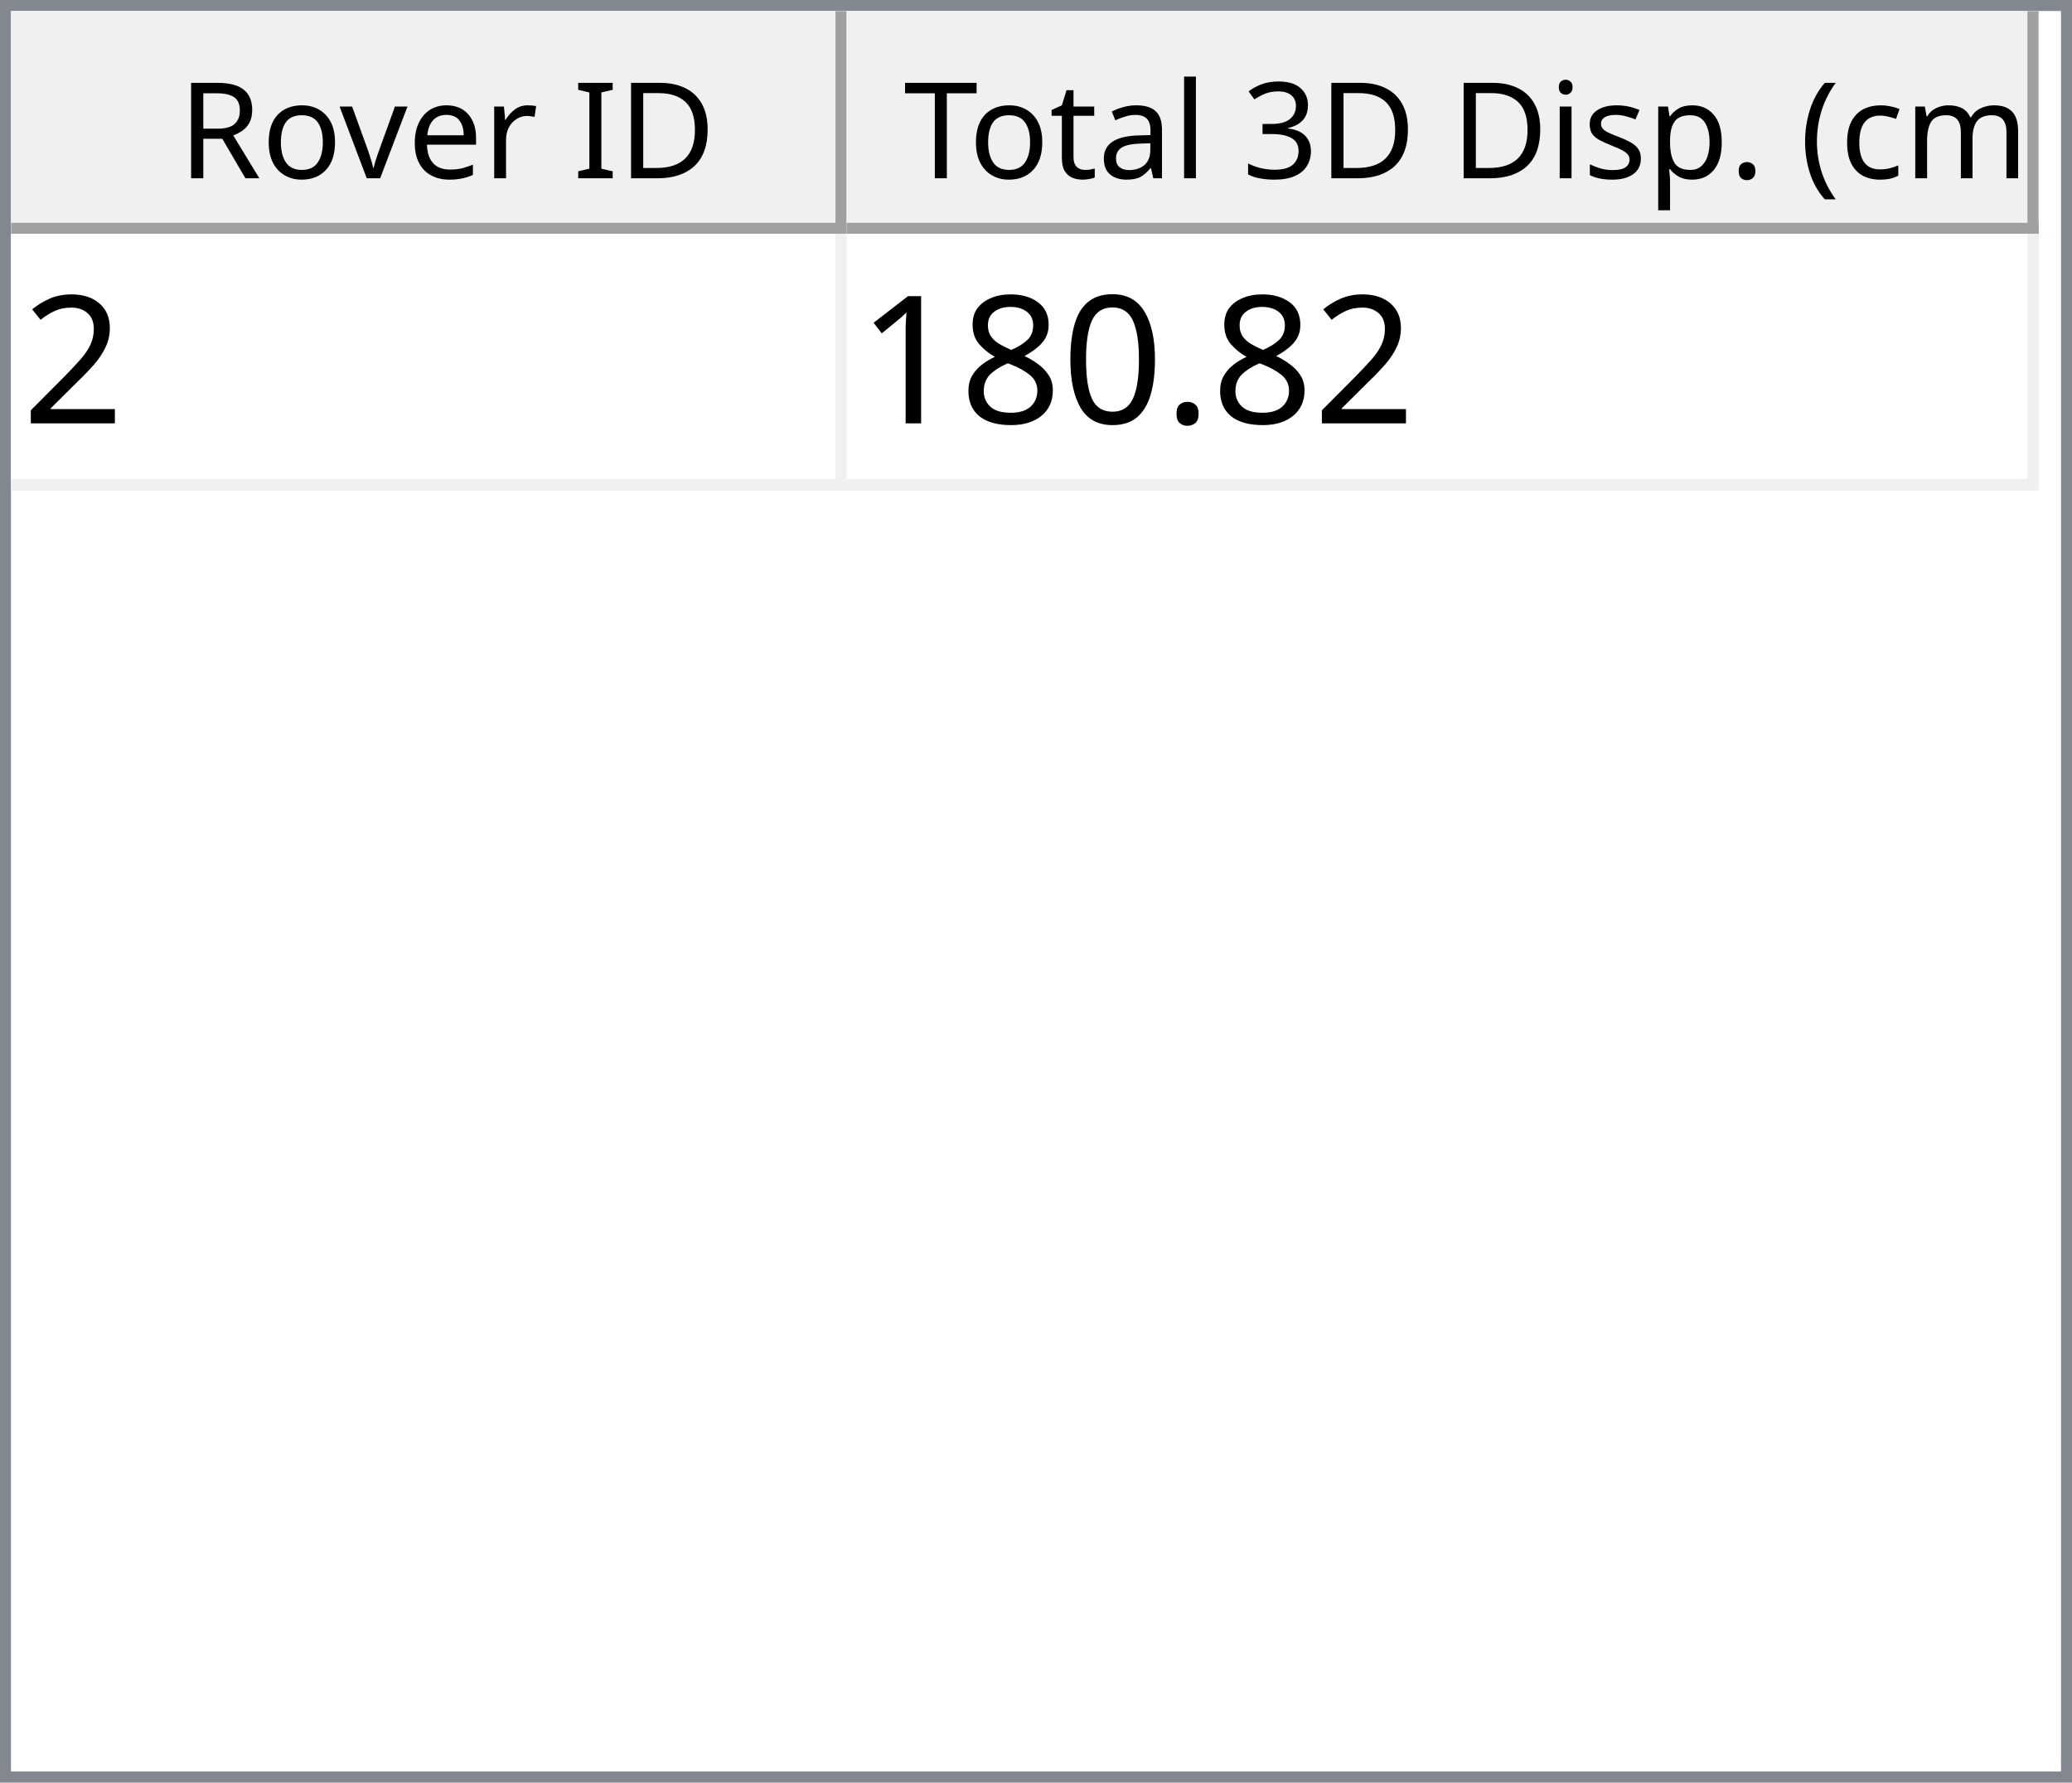
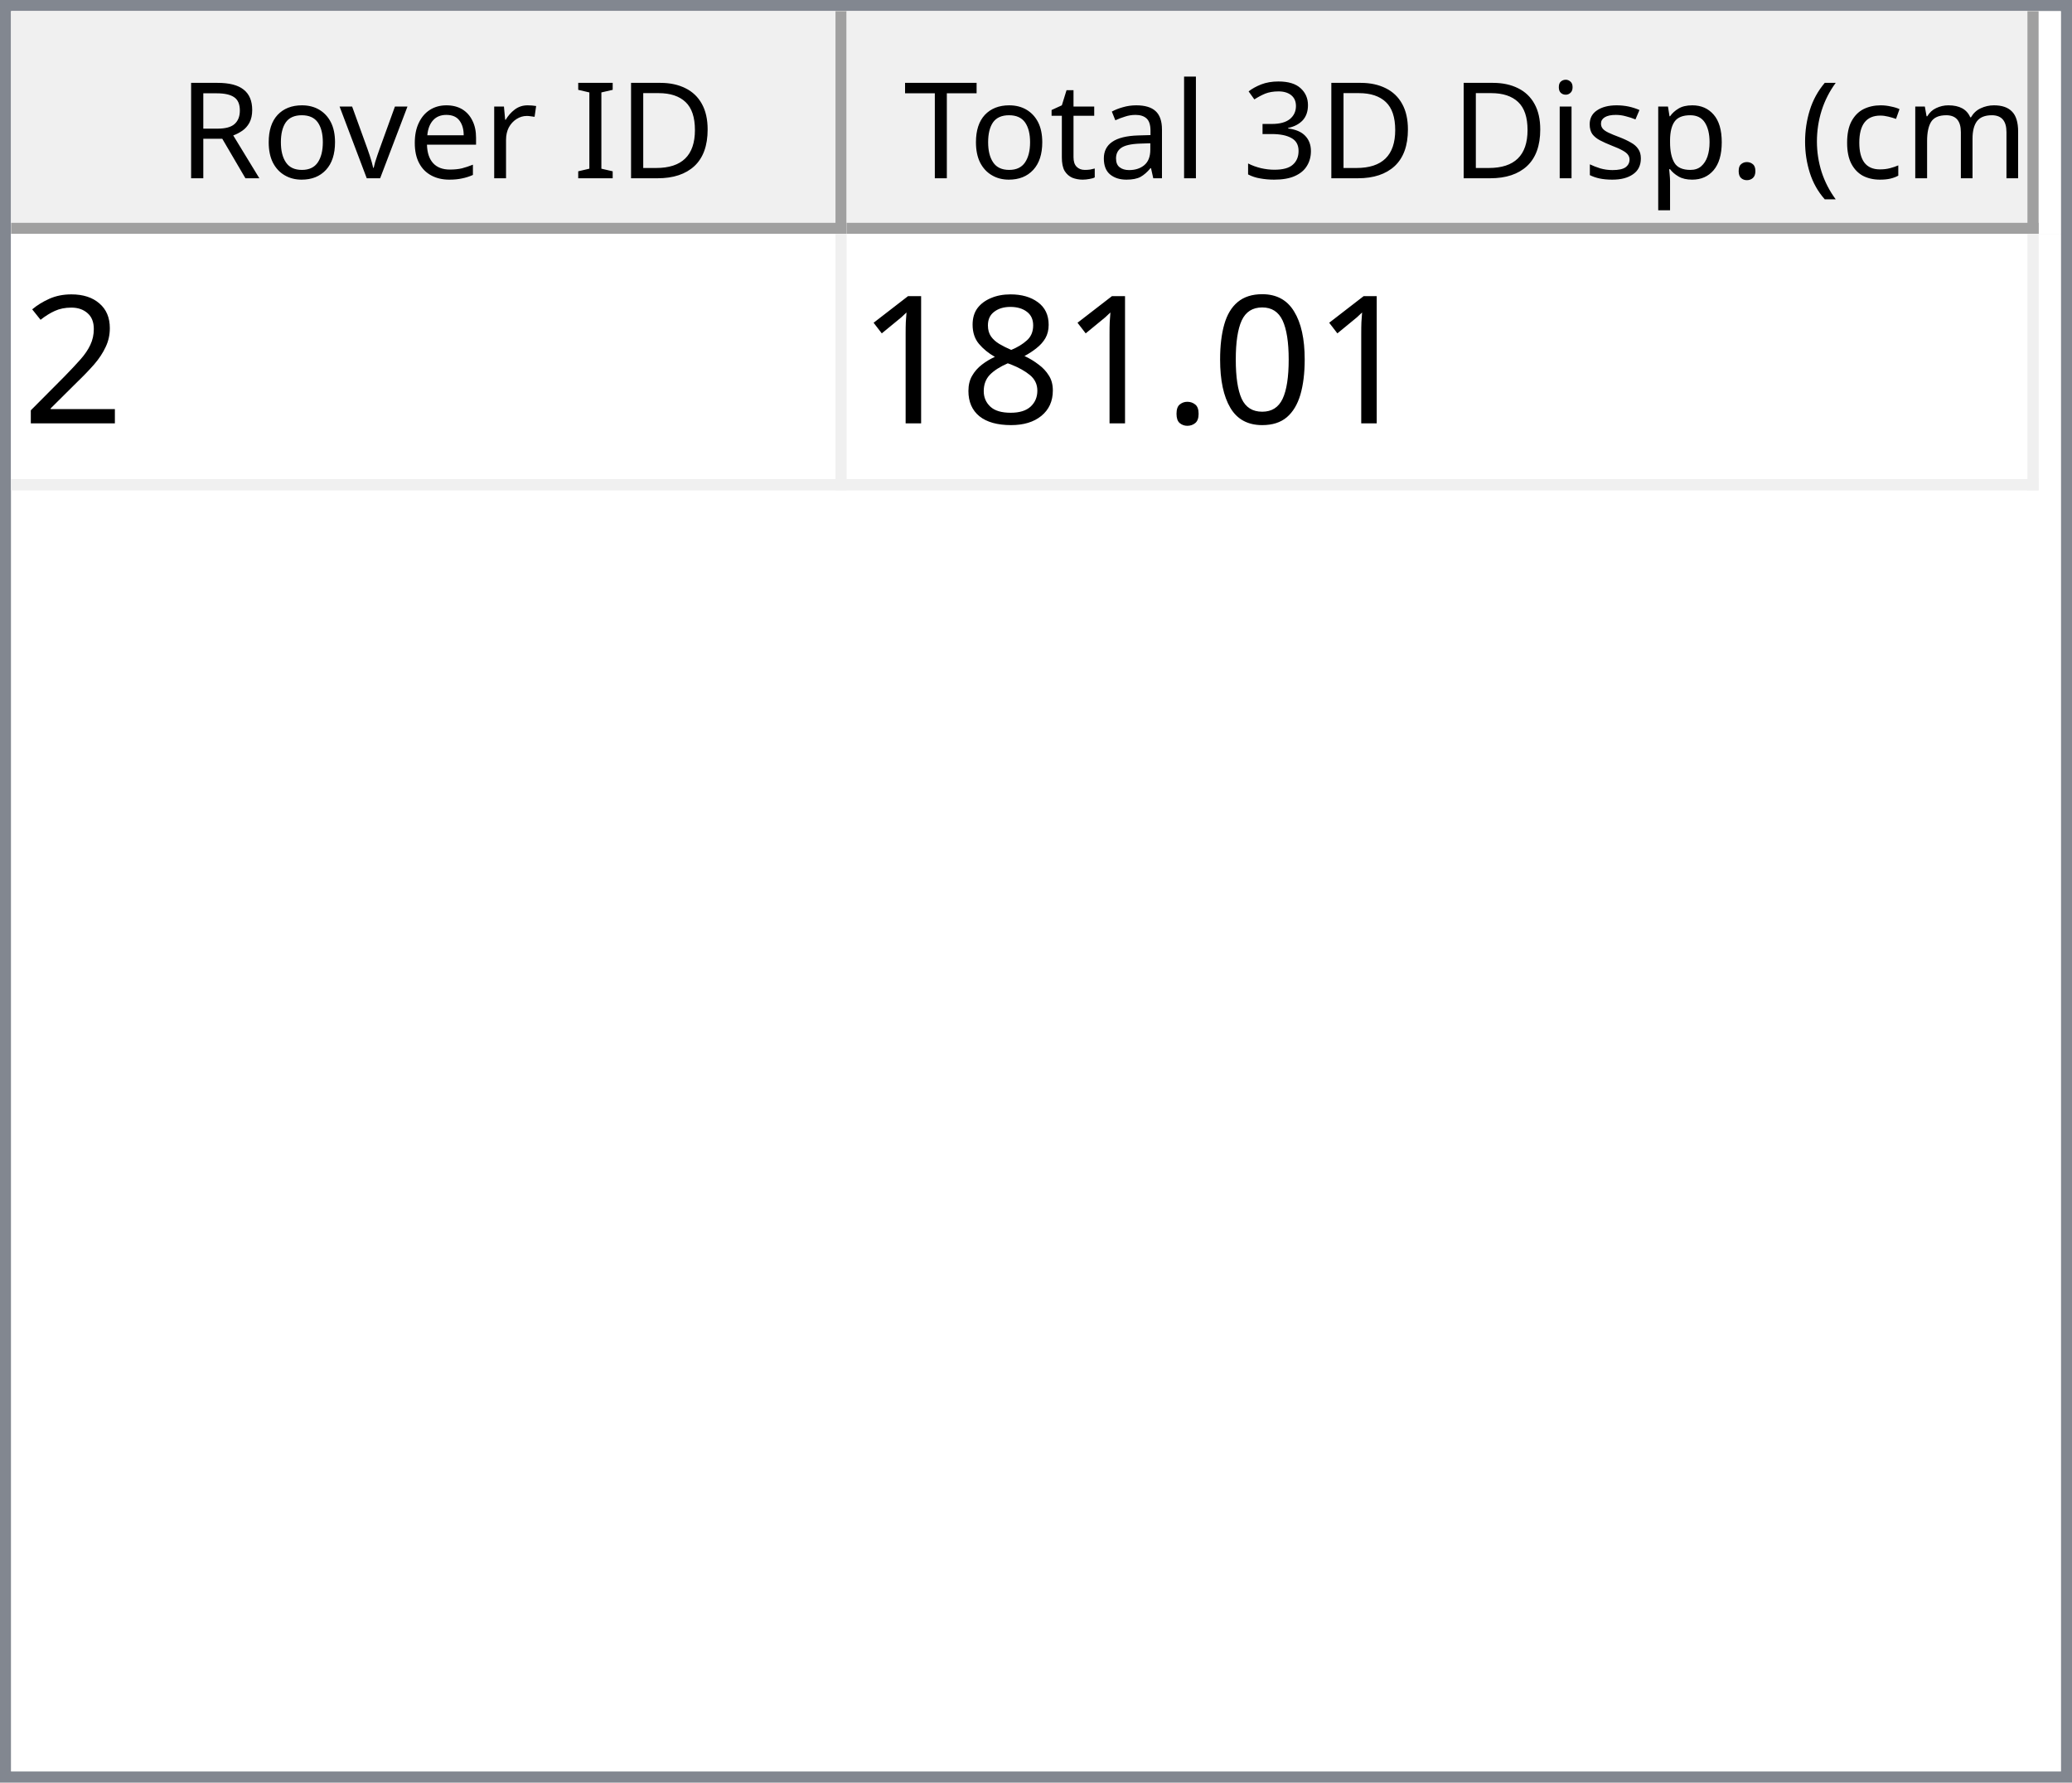
<svg xmlns="http://www.w3.org/2000/svg" style="fill-opacity:1; color-rendering:auto; color-interpolation:auto; text-rendering:auto; stroke:black; stroke-linecap:square; stroke-miterlimit:10; shape-rendering:auto; stroke-opacity:1; fill:black; stroke-dasharray:none; font-weight:normal; stroke-width:1; font-family:'Dialog'; font-style:normal; stroke-linejoin:miter; font-size:12px; stroke-dashoffset:0; image-rendering:auto;" width="186" height="160">
  <defs id="genericDefs" />
  <g>
    <defs id="defs1">
      <clipPath clipPathUnits="userSpaceOnUse" id="clipPath1">
        <path d="M0 0 L186 0 L186 160 L0 160 L0 0 Z" />
      </clipPath>
      <clipPath clipPathUnits="userSpaceOnUse" id="clipPath2">
        <path d="M0 0 L0 160 L186 160 L186 0 Z" />
      </clipPath>
      <clipPath clipPathUnits="userSpaceOnUse" id="clipPath3">
        <path d="M0 0 L0 20 L184 20 L184 0 Z" />
      </clipPath>
      <clipPath clipPathUnits="userSpaceOnUse" id="clipPath4">
        <path d="M0 0 L0 20 L75 20 L75 0 Z" />
      </clipPath>
      <clipPath clipPathUnits="userSpaceOnUse" id="clipPath5">
        <path d="M1 1 L1 19 L74 19 L74 1 Z" />
      </clipPath>
      <clipPath clipPathUnits="userSpaceOnUse" id="clipPath6">
        <path d="M0 0 L0 18 L73 18 L73 0 Z" />
      </clipPath>
      <clipPath clipPathUnits="userSpaceOnUse" id="clipPath7">
        <path d="M-0.5 -0.5 L-0.5 19.5 L74.5 19.5 L74.5 -0.5 Z" />
      </clipPath>
      <clipPath clipPathUnits="userSpaceOnUse" id="clipPath8">
        <path d="M0 0 L0 20 L107 20 L107 0 Z" />
      </clipPath>
      <clipPath clipPathUnits="userSpaceOnUse" id="clipPath9">
        <path d="M1 1 L1 19 L106 19 L106 1 Z" />
      </clipPath>
      <clipPath clipPathUnits="userSpaceOnUse" id="clipPath10">
        <path d="M0 0 L0 18 L105 18 L105 0 Z" />
      </clipPath>
      <clipPath clipPathUnits="userSpaceOnUse" id="clipPath11">
        <path d="M-0.5 -0.5 L-0.5 19.5 L106.5 19.5 L106.5 -0.5 Z" />
      </clipPath>
      <clipPath clipPathUnits="userSpaceOnUse" id="clipPath12">
        <path d="M0 0 L0 138 L184 138 L184 0 Z" />
      </clipPath>
      <clipPath clipPathUnits="userSpaceOnUse" id="clipPath13">
        <path d="M0 0 L0 23 L182 23 L182 0 Z" />
      </clipPath>
      <clipPath clipPathUnits="userSpaceOnUse" id="clipPath14">
        <path d="M-0.5 -0.5 L-0.5 22.5 L181.5 22.5 L181.5 -0.5 Z" />
      </clipPath>
      <clipPath clipPathUnits="userSpaceOnUse" id="clipPath15">
        <path d="M0 0 L0 22 L74 22 L74 0 Z" />
      </clipPath>
      <clipPath clipPathUnits="userSpaceOnUse" id="clipPath16">
        <path d="M0 0 L0 22 L106 22 L106 0 Z" />
      </clipPath>
      <font horiz-adv-x="64.551" id="font1">
        <font-face ascent="107.91" descent="25.098" units-per-em="100" style="font-style:normal; font-family:Segoe UI; font-weight:normal;" />
        <missing-glyph horiz-adv-x="64.551" d="M8.109 0 L8.109 68.266 L56.453 68.266 L56.453 0 L8.109 0 ZM15.328 7.234 L49.219 7.234 L49.219 61.031 L15.328 61.031 L15.328 7.234 Z" />
        <glyph unicode="D" horiz-adv-x="70.117" d="M9.188 0 L9.188 70.016 L28.516 70.016 Q65.531 70.016 65.531 35.891 Q65.531 19.672 55.25 9.836 Q44.969 0 27.734 0 L9.188 0 ZM17.391 62.594 L17.391 7.422 L27.828 7.422 Q41.609 7.422 49.273 14.797 Q56.938 22.172 56.938 35.688 Q56.938 62.594 28.328 62.594 L17.391 62.594 Z" />
        <glyph unicode="I" horiz-adv-x="26.611" d="M17.391 0 L9.188 0 L9.188 70.016 L17.391 70.016 L17.391 0 Z" />
        <glyph unicode=" " horiz-adv-x="27.393" d="" />
        <glyph unicode="r" horiz-adv-x="34.766" d="M34.188 41.891 Q32.078 43.5 28.125 43.5 Q23 43.5 19.555 38.672 Q16.109 33.844 16.109 25.484 L16.109 0 L8.109 0 L8.109 50 L16.109 50 L16.109 39.703 L16.312 39.703 Q18.016 44.969 21.531 47.922 Q25.047 50.875 29.391 50.875 Q32.516 50.875 34.188 50.203 L34.188 41.891 Z" />
        <glyph unicode="e" horiz-adv-x="52.295" d="M48.297 23 L12.984 23 Q13.188 14.656 17.484 10.109 Q21.781 5.562 29.297 5.562 Q37.75 5.562 44.828 11.141 L44.828 3.609 Q38.234 -1.172 27.391 -1.172 Q16.797 -1.172 10.742 5.641 Q4.688 12.453 4.688 24.812 Q4.688 36.469 11.305 43.82 Q17.922 51.172 27.734 51.172 Q37.547 51.172 42.922 44.828 Q48.297 38.484 48.297 27.203 L48.297 23 ZM40.094 29.781 Q40.047 36.719 36.75 40.578 Q33.453 44.438 27.594 44.438 Q21.922 44.438 17.969 40.383 Q14.016 36.328 13.094 29.781 L40.094 29.781 Z" />
        <glyph unicode="v" horiz-adv-x="47.9" d="M47.406 50 L27.484 0 L19.625 0 L0.688 50 L9.469 50 L22.172 13.672 Q23.578 9.672 23.922 6.688 L24.125 6.688 Q24.609 10.453 25.688 13.484 L38.969 50 L47.406 50 Z" />
        <glyph unicode="o" horiz-adv-x="58.594" d="M29 -1.172 Q17.922 -1.172 11.305 5.836 Q4.688 12.844 4.688 24.422 Q4.688 37.016 11.57 44.094 Q18.453 51.172 30.172 51.172 Q41.359 51.172 47.633 44.289 Q53.906 37.406 53.906 25.203 Q53.906 13.234 47.141 6.031 Q40.375 -1.172 29 -1.172 ZM29.594 44.438 Q21.875 44.438 17.383 39.188 Q12.891 33.938 12.891 24.703 Q12.891 15.828 17.43 10.695 Q21.969 5.562 29.594 5.562 Q37.359 5.562 41.531 10.594 Q45.703 15.625 45.703 24.906 Q45.703 34.281 41.531 39.359 Q37.359 44.438 29.594 44.438 Z" />
        <glyph unicode="R" horiz-adv-x="59.814" d="M59.375 0 L49.609 0 L37.891 19.625 Q36.281 22.359 34.766 24.289 Q33.25 26.219 31.664 27.438 Q30.078 28.656 28.25 29.219 Q26.422 29.781 24.125 29.781 L17.391 29.781 L17.391 0 L9.188 0 L9.188 70.016 L30.078 70.016 Q34.672 70.016 38.555 68.867 Q42.438 67.719 45.289 65.375 Q48.141 63.031 49.758 59.547 Q51.375 56.062 51.375 51.375 Q51.375 47.703 50.273 44.656 Q49.172 41.609 47.148 39.211 Q45.125 36.812 42.266 35.133 Q39.406 33.453 35.844 32.516 L35.844 32.328 Q37.594 31.547 38.891 30.547 Q40.188 29.547 41.359 28.18 Q42.531 26.812 43.68 25.078 Q44.828 23.344 46.234 21.047 L59.375 0 ZM17.391 62.594 L17.391 37.203 L28.516 37.203 Q31.594 37.203 34.203 38.133 Q36.812 39.062 38.719 40.797 Q40.625 42.531 41.703 45.047 Q42.781 47.562 42.781 50.688 Q42.781 56.297 39.141 59.445 Q35.5 62.594 28.609 62.594 L17.391 62.594 Z" />
        <glyph unicode=")" horiz-adv-x="30.176" d="M8.297 -15.922 L1.172 -15.922 Q16.406 2.344 16.406 26.812 Q16.406 51.469 1.078 70.016 L8.297 70.016 Q23.531 52.156 23.531 26.703 Q23.531 1.375 8.297 -15.922 Z" />
        <glyph unicode="m" horiz-adv-x="86.133" d="M79.109 0 L71.094 0 L71.094 28.719 Q71.094 37.016 68.531 40.727 Q65.969 44.438 59.906 44.438 Q54.781 44.438 51.195 39.75 Q47.609 35.062 47.609 28.516 L47.609 0 L39.594 0 L39.594 29.688 Q39.594 44.438 28.219 44.438 Q22.953 44.438 19.531 40.016 Q16.109 35.594 16.109 28.516 L16.109 0 L8.109 0 L8.109 50 L16.109 50 L16.109 42.094 L16.312 42.094 Q21.625 51.172 31.844 51.172 Q36.969 51.172 40.773 48.312 Q44.578 45.453 46 40.828 Q51.562 51.172 62.594 51.172 Q79.109 51.172 79.109 30.812 L79.109 0 Z" />
        <glyph unicode="c" horiz-adv-x="46.191" d="M42.188 2.297 Q36.422 -1.172 28.516 -1.172 Q17.828 -1.172 11.258 5.789 Q4.688 12.75 4.688 23.828 Q4.688 36.188 11.766 43.68 Q18.844 51.172 30.672 51.172 Q37.25 51.172 42.281 48.734 L42.281 40.531 Q36.719 44.438 30.375 44.438 Q22.703 44.438 17.797 38.945 Q12.891 33.453 12.891 24.516 Q12.891 15.719 17.508 10.641 Q22.125 5.562 29.891 5.562 Q36.422 5.562 42.188 9.906 L42.188 2.297 Z" />
        <glyph unicode="(" horiz-adv-x="30.176" d="M29.109 -15.922 L21.969 -15.922 Q6.844 1.375 6.844 26.703 Q6.844 52.156 21.969 70.016 L29.203 70.016 Q13.875 51.469 13.875 26.812 Q13.875 2.344 29.109 -15.922 Z" />
        <glyph unicode="." horiz-adv-x="21.68" d="M10.891 -1.078 Q8.641 -1.078 7.055 0.539 Q5.469 2.156 5.469 4.391 Q5.469 6.641 7.055 8.273 Q8.641 9.906 10.891 9.906 Q13.188 9.906 14.797 8.273 Q16.406 6.641 16.406 4.391 Q16.406 2.156 14.797 0.539 Q13.188 -1.078 10.891 -1.078 Z" />
        <glyph unicode="p" horiz-adv-x="58.789" d="M16.312 7.234 L16.109 7.234 L16.109 -23 L8.109 -23 L8.109 50 L16.109 50 L16.109 41.219 L16.312 41.219 Q22.219 51.172 33.594 51.172 Q43.266 51.172 48.688 44.461 Q54.109 37.75 54.109 26.469 Q54.109 13.922 48 6.375 Q41.891 -1.172 31.297 -1.172 Q21.578 -1.172 16.312 7.234 ZM16.109 27.391 L16.109 20.406 Q16.109 14.203 20.141 9.883 Q24.172 5.562 30.375 5.562 Q37.641 5.562 41.773 11.133 Q45.906 16.703 45.906 26.609 Q45.906 34.969 42.047 39.703 Q38.188 44.438 31.594 44.438 Q24.609 44.438 20.359 39.578 Q16.109 34.719 16.109 27.391 Z" />
        <glyph unicode="s" horiz-adv-x="42.432" d="M5.078 1.812 L5.078 10.406 Q11.625 5.562 19.484 5.562 Q30.031 5.562 30.031 12.594 Q30.031 14.594 29.125 15.992 Q28.219 17.391 26.68 18.461 Q25.141 19.531 23.07 20.383 Q21 21.234 18.609 22.172 Q15.281 23.484 12.766 24.828 Q10.25 26.172 8.57 27.859 Q6.891 29.547 6.031 31.695 Q5.172 33.844 5.172 36.719 Q5.172 40.234 6.789 42.945 Q8.406 45.656 11.086 47.484 Q13.766 49.312 17.211 50.242 Q20.656 51.172 24.312 51.172 Q30.812 51.172 35.938 48.922 L35.938 40.828 Q30.422 44.438 23.25 44.438 Q21 44.438 19.195 43.922 Q17.391 43.406 16.094 42.477 Q14.797 41.547 14.086 40.258 Q13.375 38.969 13.375 37.406 Q13.375 35.453 14.086 34.133 Q14.797 32.812 16.164 31.789 Q17.531 30.766 19.484 29.938 Q21.438 29.109 23.922 28.125 Q27.25 26.859 29.883 25.516 Q32.516 24.172 34.375 22.484 Q36.234 20.797 37.234 18.602 Q38.234 16.406 38.234 13.375 Q38.234 9.672 36.602 6.938 Q34.969 4.203 32.234 2.398 Q29.5 0.594 25.93 -0.289 Q22.359 -1.172 18.453 -1.172 Q10.75 -1.172 5.078 1.812 Z" />
        <glyph unicode="i" horiz-adv-x="24.219" d="M12.203 62.703 Q10.062 62.703 8.547 64.164 Q7.031 65.625 7.031 67.875 Q7.031 70.125 8.547 71.609 Q10.062 73.094 12.203 73.094 Q14.406 73.094 15.945 71.609 Q17.484 70.125 17.484 67.875 Q17.484 65.719 15.945 64.211 Q14.406 62.703 12.203 62.703 ZM16.109 0 L8.109 0 L8.109 50 L16.109 50 L16.109 0 Z" />
        <glyph unicode="3" horiz-adv-x="53.906" d="M46.531 19.828 Q46.531 15.094 44.75 11.211 Q42.969 7.328 39.719 4.57 Q36.469 1.812 31.93 0.297 Q27.391 -1.219 21.922 -1.219 Q11.922 -1.219 6 2.594 L6 11.188 Q13.094 5.609 22.219 5.609 Q25.875 5.609 28.828 6.539 Q31.781 7.469 33.906 9.227 Q36.031 10.984 37.18 13.477 Q38.328 15.969 38.328 19.094 Q38.328 32.812 18.797 32.812 L12.984 32.812 L12.984 39.594 L18.5 39.594 Q35.797 39.594 35.797 52.484 Q35.797 64.406 22.609 64.406 Q15.188 64.406 8.688 59.422 L8.688 67.188 Q15.375 71.188 24.609 71.188 Q29 71.188 32.57 69.969 Q36.141 68.75 38.68 66.555 Q41.219 64.359 42.609 61.281 Q44 58.203 44 54.5 Q44 40.672 30.031 36.719 L30.031 36.531 Q33.594 36.141 36.625 34.797 Q39.656 33.453 41.852 31.305 Q44.047 29.156 45.289 26.25 Q46.531 23.344 46.531 19.828 Z" />
        <glyph unicode="l" horiz-adv-x="24.219" d="M16.109 0 L8.109 0 L8.109 74.031 L16.109 74.031 L16.109 0 Z" />
        <glyph unicode="a" horiz-adv-x="50.879" d="M43.891 0 L35.891 0 L35.891 7.812 L35.688 7.812 Q30.469 -1.172 20.312 -1.172 Q12.844 -1.172 8.617 2.781 Q4.391 6.734 4.391 13.281 Q4.391 27.297 20.906 29.594 L35.891 31.688 Q35.891 44.438 25.594 44.438 Q16.547 44.438 9.281 38.281 L9.281 46.484 Q16.656 51.172 26.266 51.172 Q43.891 51.172 43.891 32.516 L43.891 0 ZM35.891 25.297 L23.828 23.641 Q18.266 22.859 15.43 20.875 Q12.594 18.891 12.594 13.875 Q12.594 10.203 15.211 7.883 Q17.828 5.562 22.172 5.562 Q28.125 5.562 32.008 9.742 Q35.891 13.922 35.891 20.312 L35.891 25.297 Z" />
        <glyph unicode="t" horiz-adv-x="33.887" d="M31.297 0.484 Q28.469 -1.078 23.828 -1.078 Q10.688 -1.078 10.688 13.578 L10.688 43.172 L2.094 43.172 L2.094 50 L10.688 50 L10.688 62.203 L18.703 64.797 L18.703 50 L31.297 50 L31.297 43.172 L18.703 43.172 L18.703 14.984 Q18.703 9.969 20.414 7.82 Q22.125 5.672 26.078 5.672 Q29.109 5.672 31.297 7.328 L31.297 0.484 Z" />
        <glyph unicode="T" horiz-adv-x="52.393" d="M50.594 62.594 L30.375 62.594 L30.375 0 L22.172 0 L22.172 62.594 L2 62.594 L2 70.016 L50.594 70.016 L50.594 62.594 Z" />
      </font>
      <font horiz-adv-x="75.0" id="font2">
        <font-face ascent="100.537" descent="21.973" units-per-em="100" style="font-style:normal; font-family:sans-serif; font-weight:normal;" />
        <missing-glyph horiz-adv-x="75.0" d="M12.5 0 L12.5 62.5 L62.5 62.5 L62.5 0 L12.5 0 ZM14.062 1.562 L60.938 1.562 L60.938 60.938 L14.062 60.938 L14.062 1.562 Z" />
        <glyph unicode="2" horiz-adv-x="55.615" d="M50.344 8.453 L50.344 0 L3.031 0 Q2.938 3.172 4.047 6.109 Q5.859 10.938 9.836 15.625 Q13.812 20.312 21.344 26.469 Q33.016 36.031 37.117 41.625 Q41.219 47.219 41.219 52.203 Q41.219 57.422 37.477 61.008 Q33.734 64.594 27.734 64.594 Q21.391 64.594 17.578 60.789 Q13.766 56.984 13.719 50.25 L4.688 51.172 Q5.609 61.281 11.664 66.578 Q17.719 71.875 27.938 71.875 Q38.234 71.875 44.242 66.164 Q50.25 60.453 50.25 52 Q50.25 47.703 48.492 43.555 Q46.734 39.406 42.656 34.812 Q38.578 30.219 29.109 22.219 Q21.188 15.578 18.945 13.211 Q16.703 10.844 15.234 8.453 L50.344 8.453 Z" />
+         <glyph unicode="0" horiz-adv-x="55.615" d="M4.156 35.297 Q4.156 48 6.766 55.742 Q9.375 63.484 14.523 67.68 Q19.672 71.875 27.484 71.875 Q33.25 71.875 37.594 69.555 Q41.938 67.234 44.773 62.867 Q47.609 58.5 49.219 52.227 Q50.828 45.953 50.828 35.297 Q50.828 22.703 48.242 14.969 Q45.656 7.234 40.508 3.008 Q35.359 -1.219 27.484 -1.219 Q17.141 -1.219 11.234 6.203 Q4.156 15.141 4.156 35.297 ZM13.188 35.297 Q13.188 17.672 17.312 11.836 Q21.438 6 27.484 6 Q33.547 6 37.672 11.859 Q41.797 17.719 41.797 35.297 Q41.797 52.984 37.672 58.789 Q33.547 64.594 27.391 64.594 Q21.344 64.594 17.719 59.469 Q13.188 52.938 13.188 35.297 Z" />
        <glyph unicode="." horiz-adv-x="27.783" d="M9.078 0 L9.078 10.016 L19.094 10.016 L19.094 0 L9.078 0 Z" />
-         <glyph unicode="0" horiz-adv-x="55.615" d="M4.156 35.297 Q4.156 48 6.766 55.742 Q9.375 63.484 14.523 67.68 Q19.672 71.875 27.484 71.875 Q33.25 71.875 37.594 69.555 Q41.938 67.234 44.773 62.867 Q47.609 58.5 49.219 52.227 Q50.828 45.953 50.828 35.297 Q50.828 22.703 48.242 14.969 Q45.656 7.234 40.508 3.008 Q35.359 -1.219 27.484 -1.219 Q17.141 -1.219 11.234 6.203 Q4.156 15.141 4.156 35.297 ZM13.188 35.297 Q13.188 17.672 17.312 11.836 Q21.438 6 27.484 6 Q33.547 6 37.672 11.859 Q41.797 17.719 41.797 35.297 Q41.797 52.984 37.672 58.789 Q33.547 64.594 27.391 64.594 Q21.344 64.594 17.719 59.469 Q13.188 52.938 13.188 35.297 Z" />
        <glyph unicode="8" horiz-adv-x="55.615" d="M17.672 38.812 Q12.203 40.828 9.57 44.539 Q6.938 48.25 6.938 53.422 Q6.938 61.234 12.555 66.555 Q18.172 71.875 27.484 71.875 Q36.859 71.875 42.578 66.43 Q48.297 60.984 48.297 53.172 Q48.297 48.188 45.68 44.508 Q43.062 40.828 37.75 38.812 Q44.344 36.672 47.781 31.883 Q51.219 27.094 51.219 20.453 Q51.219 11.281 44.727 5.031 Q38.234 -1.219 27.641 -1.219 Q17.047 -1.219 10.547 5.055 Q4.047 11.328 4.047 20.703 Q4.047 27.688 7.594 32.398 Q11.141 37.109 17.672 38.812 ZM15.922 53.719 Q15.922 48.641 19.195 45.414 Q22.469 42.188 27.688 42.188 Q32.766 42.188 36.016 45.383 Q39.266 48.578 39.266 53.219 Q39.266 58.062 35.914 61.359 Q32.562 64.656 27.594 64.656 Q22.562 64.656 19.242 61.43 Q15.922 58.203 15.922 53.719 ZM13.094 20.656 Q13.094 16.891 14.875 13.375 Q16.656 9.859 20.172 7.93 Q23.688 6 27.734 6 Q34.031 6 38.133 10.055 Q42.234 14.109 42.234 20.359 Q42.234 26.703 38.016 30.859 Q33.797 35.016 27.438 35.016 Q21.234 35.016 17.164 30.914 Q13.094 26.812 13.094 20.656 Z" />
        <glyph unicode="1" horiz-adv-x="55.615" d="M37.25 0 L28.469 0 L28.469 56 Q25.297 52.984 20.141 49.953 Q14.984 46.922 10.891 45.406 L10.891 53.906 Q18.266 57.375 23.781 62.305 Q29.297 67.234 31.594 71.875 L37.25 71.875 L37.25 0 Z" />
      </font>
    </defs>
    <g style="fill:white; stroke:white;">
      <rect x="0" y="0" width="186" style="clip-path:url(#clipPath1); stroke:none;" height="160" />
    </g>
    <g style="fill:white; text-rendering:optimizeSpeed; color-rendering:optimizeSpeed; image-rendering:optimizeSpeed; shape-rendering:crispEdges; stroke:white; color-interpolation:sRGB;">
      <rect x="0" width="186" height="160" y="0" style="stroke:none;" />
      <path style="stroke:none;" d="M0 160 L186 160 L186 0 L0 0 Z" />
    </g>
    <g style="fill:rgb(240,240,240); font-family:'Segoe UI'; stroke:rgb(240,240,240);">
      <rect x="0" y="0" width="186" style="clip-path:url(#clipPath2); stroke:none;" height="160" />
    </g>
    <g style="fill:rgb(130,135,144); font-family:'Segoe UI'; stroke:rgb(130,135,144);">
      <path d="M0 0 L186 0 L186 160 L0 160 L0 0 ZM1 1 L185 1 L185 159 L1 159 L1 1 Z" style="fill-rule:evenodd; clip-path:url(#clipPath2); stroke:none;" />
    </g>
    <g style="fill:white; font-family:'Segoe UI'; stroke:white;" transform="translate(1,1)">
      <rect x="0" y="0" width="184" style="clip-path:url(#clipPath3); stroke:none;" height="20" />
    </g>
    <g style="fill:rgb(240,240,240); font-family:'Segoe UI'; stroke:rgb(240,240,240);" transform="translate(1,1)">
      <rect x="0" y="0" width="75" style="clip-path:url(#clipPath4); stroke:none;" height="20" />
    </g>
    <g style="font-family:'Segoe UI';" transform="translate(2,2)">
      <text x="14" xml:space="preserve" y="14" style="clip-path:url(#clipPath6); stroke:none;">Rover ID</text>
    </g>
    <g style="fill:rgb(160,160,160); font-family:'Segoe UI'; stroke:rgb(160,160,160); stroke-linejoin:bevel;" transform="translate(1.5,1.5)">
      <line x1="74" x2="74" y1="0" style="fill:none; clip-path:url(#clipPath7);" y2="19" />
    </g>
    <g style="fill:rgb(160,160,160); font-family:'Segoe UI'; stroke:rgb(160,160,160); stroke-linejoin:bevel;" transform="matrix(1,0,0,1,1,1) translate(0.5,0.5)">
      <line x1="0" x2="74" y1="19" style="fill:none; clip-path:url(#clipPath7);" y2="19" />
    </g>
    <g style="fill:rgb(240,240,240); font-family:'Segoe UI'; stroke:rgb(240,240,240);" transform="translate(76,1)">
      <rect x="0" y="0" width="107" style="clip-path:url(#clipPath8); stroke:none;" height="20" />
    </g>
    <g style="font-family:'Segoe UI';" transform="translate(77,2)">
      <text x="1" xml:space="preserve" y="14" style="clip-path:url(#clipPath10); stroke:none;"> Total 3D Disp. (cm)</text>
    </g>
    <g style="fill:rgb(160,160,160); font-family:'Segoe UI'; stroke:rgb(160,160,160); stroke-linejoin:bevel;" transform="translate(76.5,1.5)">
      <line x1="106" x2="106" y1="0" style="fill:none; clip-path:url(#clipPath11);" y2="19" />
    </g>
    <g style="fill:rgb(160,160,160); font-family:'Segoe UI'; stroke:rgb(160,160,160); stroke-linejoin:bevel;" transform="matrix(1,0,0,1,76,1) translate(0.5,0.5)">
      <line x1="0" x2="106" y1="19" style="fill:none; clip-path:url(#clipPath11);" y2="19" />
    </g>
    <g style="fill:white; font-family:'Segoe UI'; stroke:white;" transform="translate(1,21)">
      <rect x="0" y="0" width="184" style="clip-path:url(#clipPath12); stroke:none;" height="138" />
    </g>
    <g style="fill:rgb(240,240,240); font-size:16px; font-family:sans-serif; stroke:rgb(240,240,240);" transform="translate(1,21)">
      <rect x="0" y="0" width="182" style="clip-path:url(#clipPath13); stroke:none;" height="23" />
      <line transform="translate(0.5,0.5)" x1="0" x2="181" y1="22" style="clip-path:url(#clipPath14); fill:none; stroke-linejoin:bevel;" y2="22" />
    </g>
    <g transform="matrix(1,0,0,1,1,21) translate(0.5,0.5)" style="fill:rgb(240,240,240); font-size:16px; font-family:sans-serif; stroke:rgb(240,240,240); stroke-linejoin:bevel;">
      <line x1="74" x2="74" y1="0" style="fill:none; clip-path:url(#clipPath14);" y2="22" />
    </g>
    <g transform="matrix(1,0,0,1,1,21) translate(0.5,0.5)" style="fill:rgb(240,240,240); font-size:16px; font-family:sans-serif; stroke:rgb(240,240,240); stroke-linejoin:bevel;">
      <line x1="181" x2="181" y1="0" style="fill:none; clip-path:url(#clipPath14);" y2="22" />
    </g>
    <g style="fill:white; font-size:16px; font-family:sans-serif; stroke:white;" transform="matrix(1,0,0,1,1,21)">
      <rect x="0" y="0" width="74" style="clip-path:url(#clipPath15); stroke:none;" height="22" />
      <text x="1" y="17" style="fill:black; clip-path:url(#clipPath15); stroke:none;" xml:space="preserve">2</text>
    </g>
    <g style="fill:white; font-size:16px; font-family:sans-serif; stroke:white;" transform="matrix(1,0,0,1,1,21) translate(75,0)">
      <rect x="0" y="0" width="106" style="clip-path:url(#clipPath16); stroke:none;" height="22" />
-       <text x="1" y="17" style="fill:black; clip-path:url(#clipPath16); stroke:none;" xml:space="preserve">180.82</text>
+       <text x="1" y="17" style="fill:black; clip-path:url(#clipPath16); stroke:none;" xml:space="preserve">181.01</text>
    </g>
  </g>
</svg>
